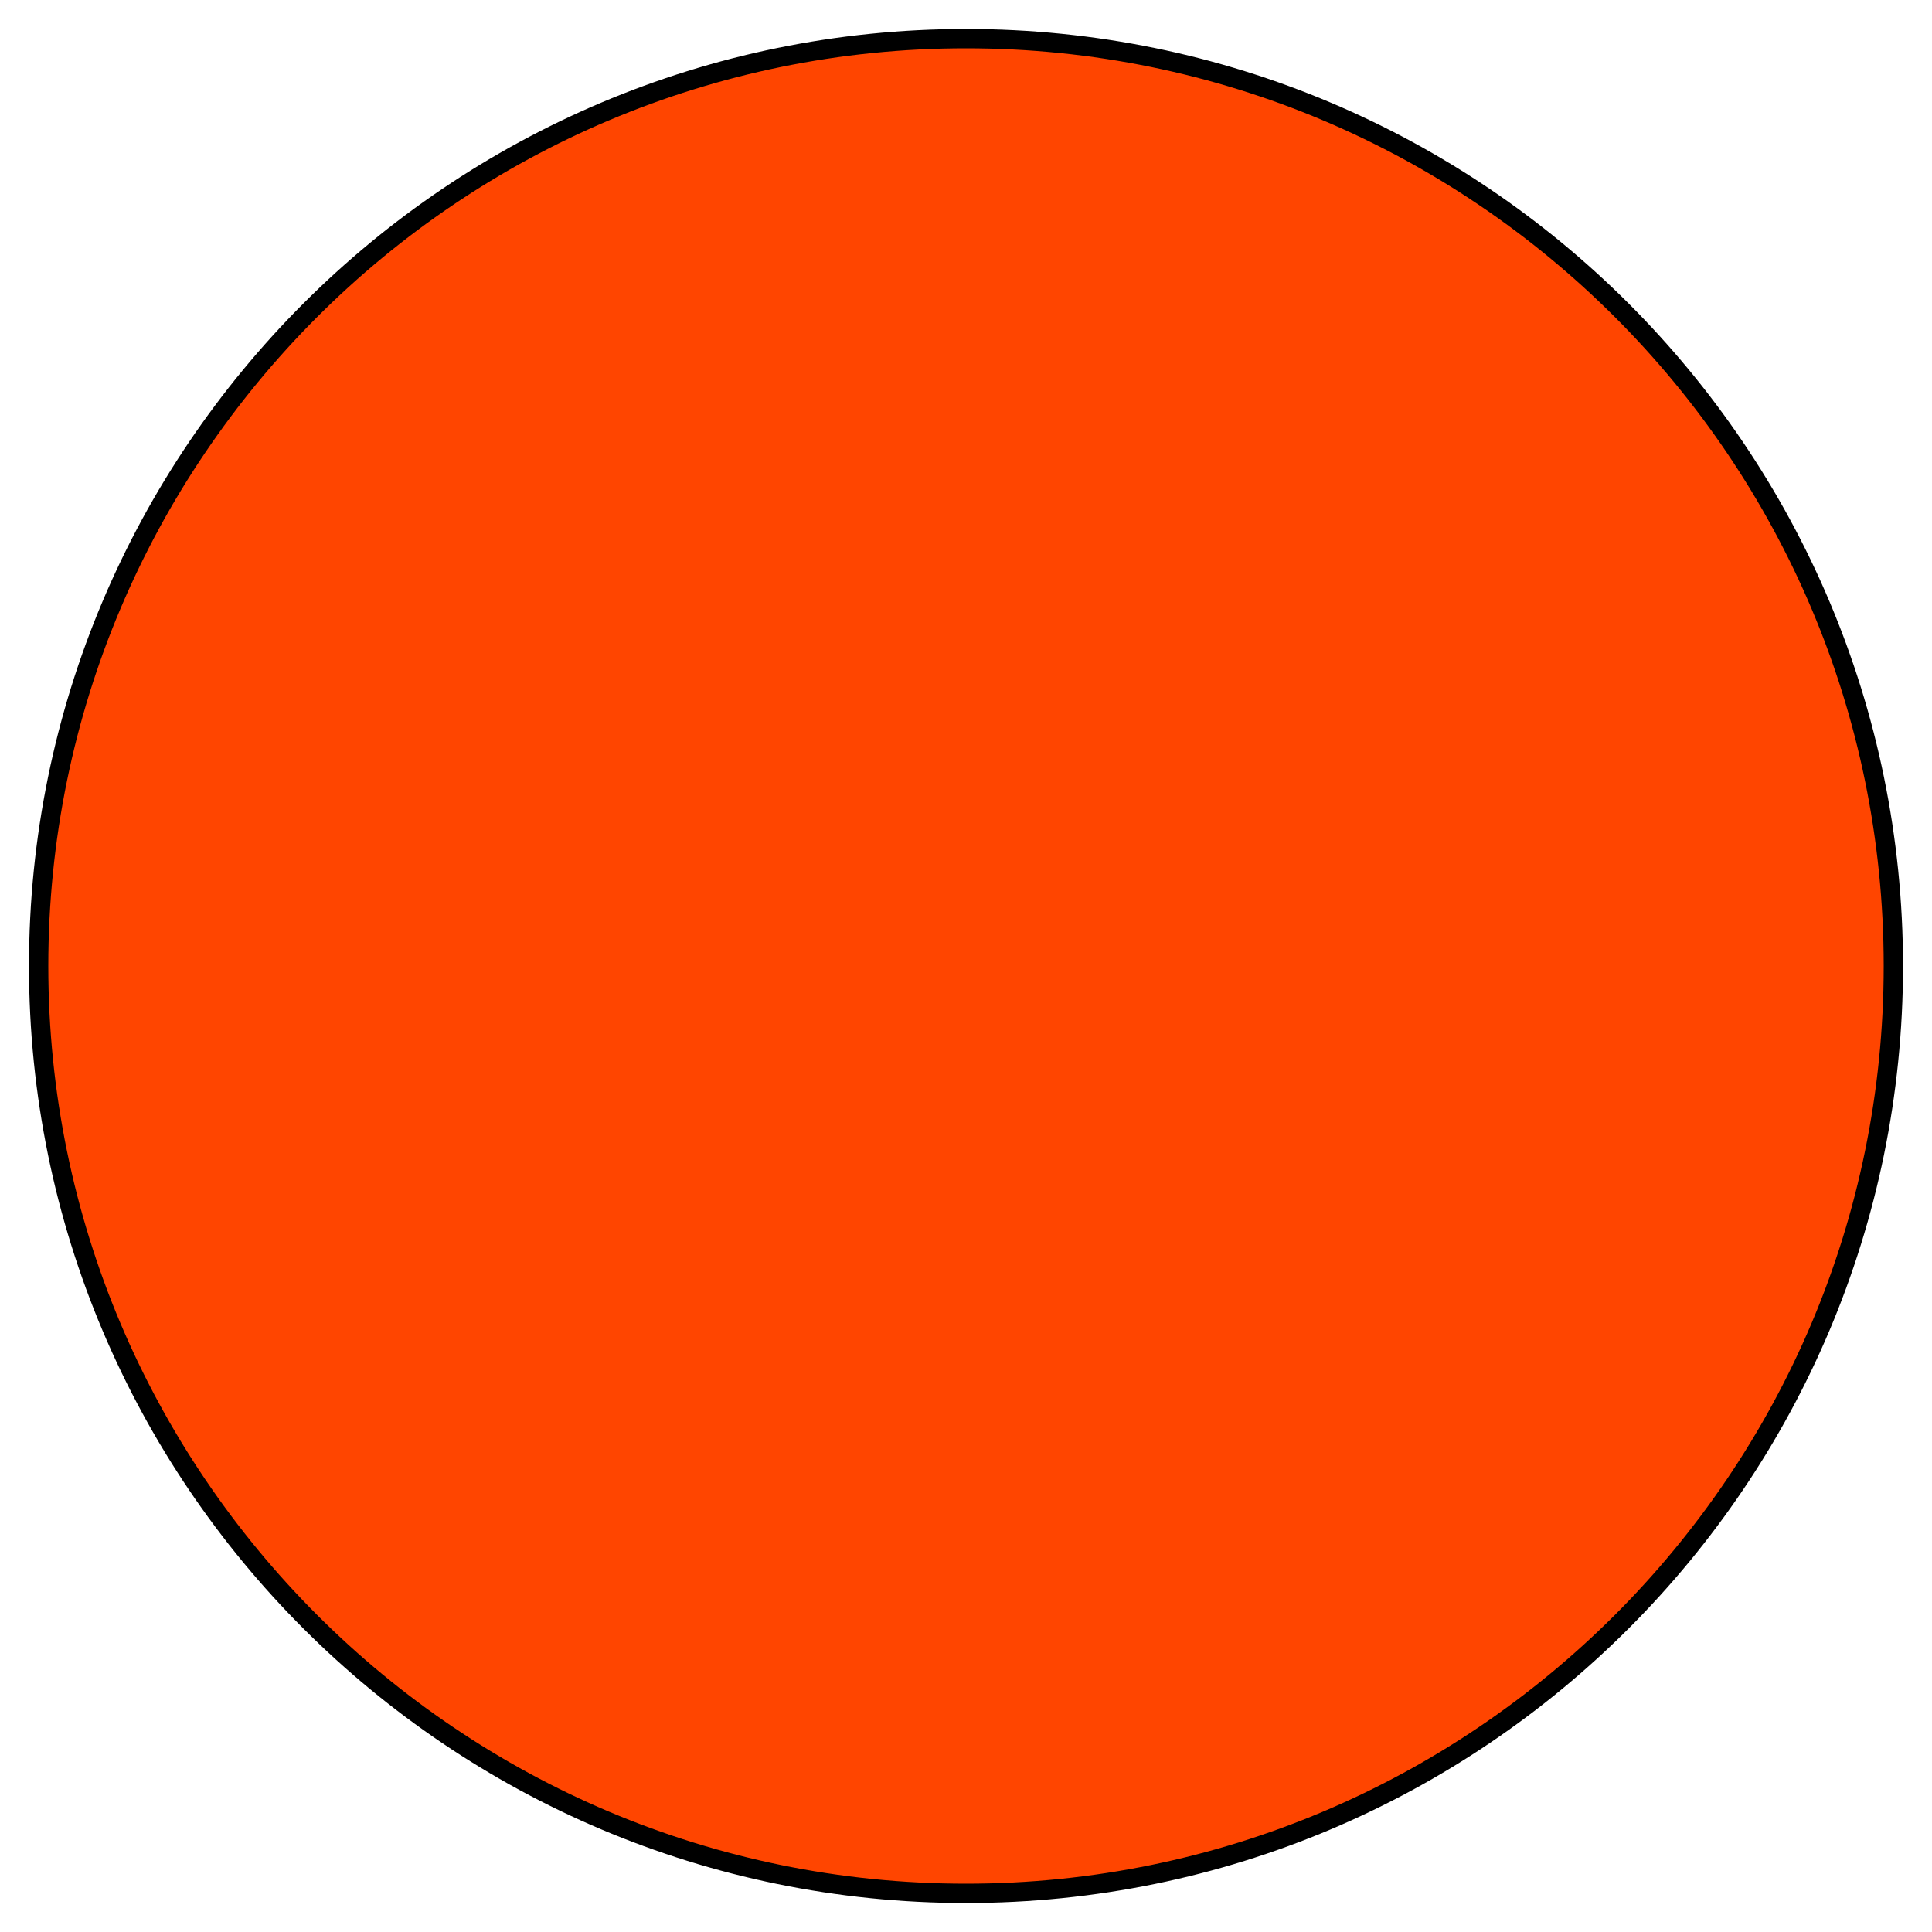
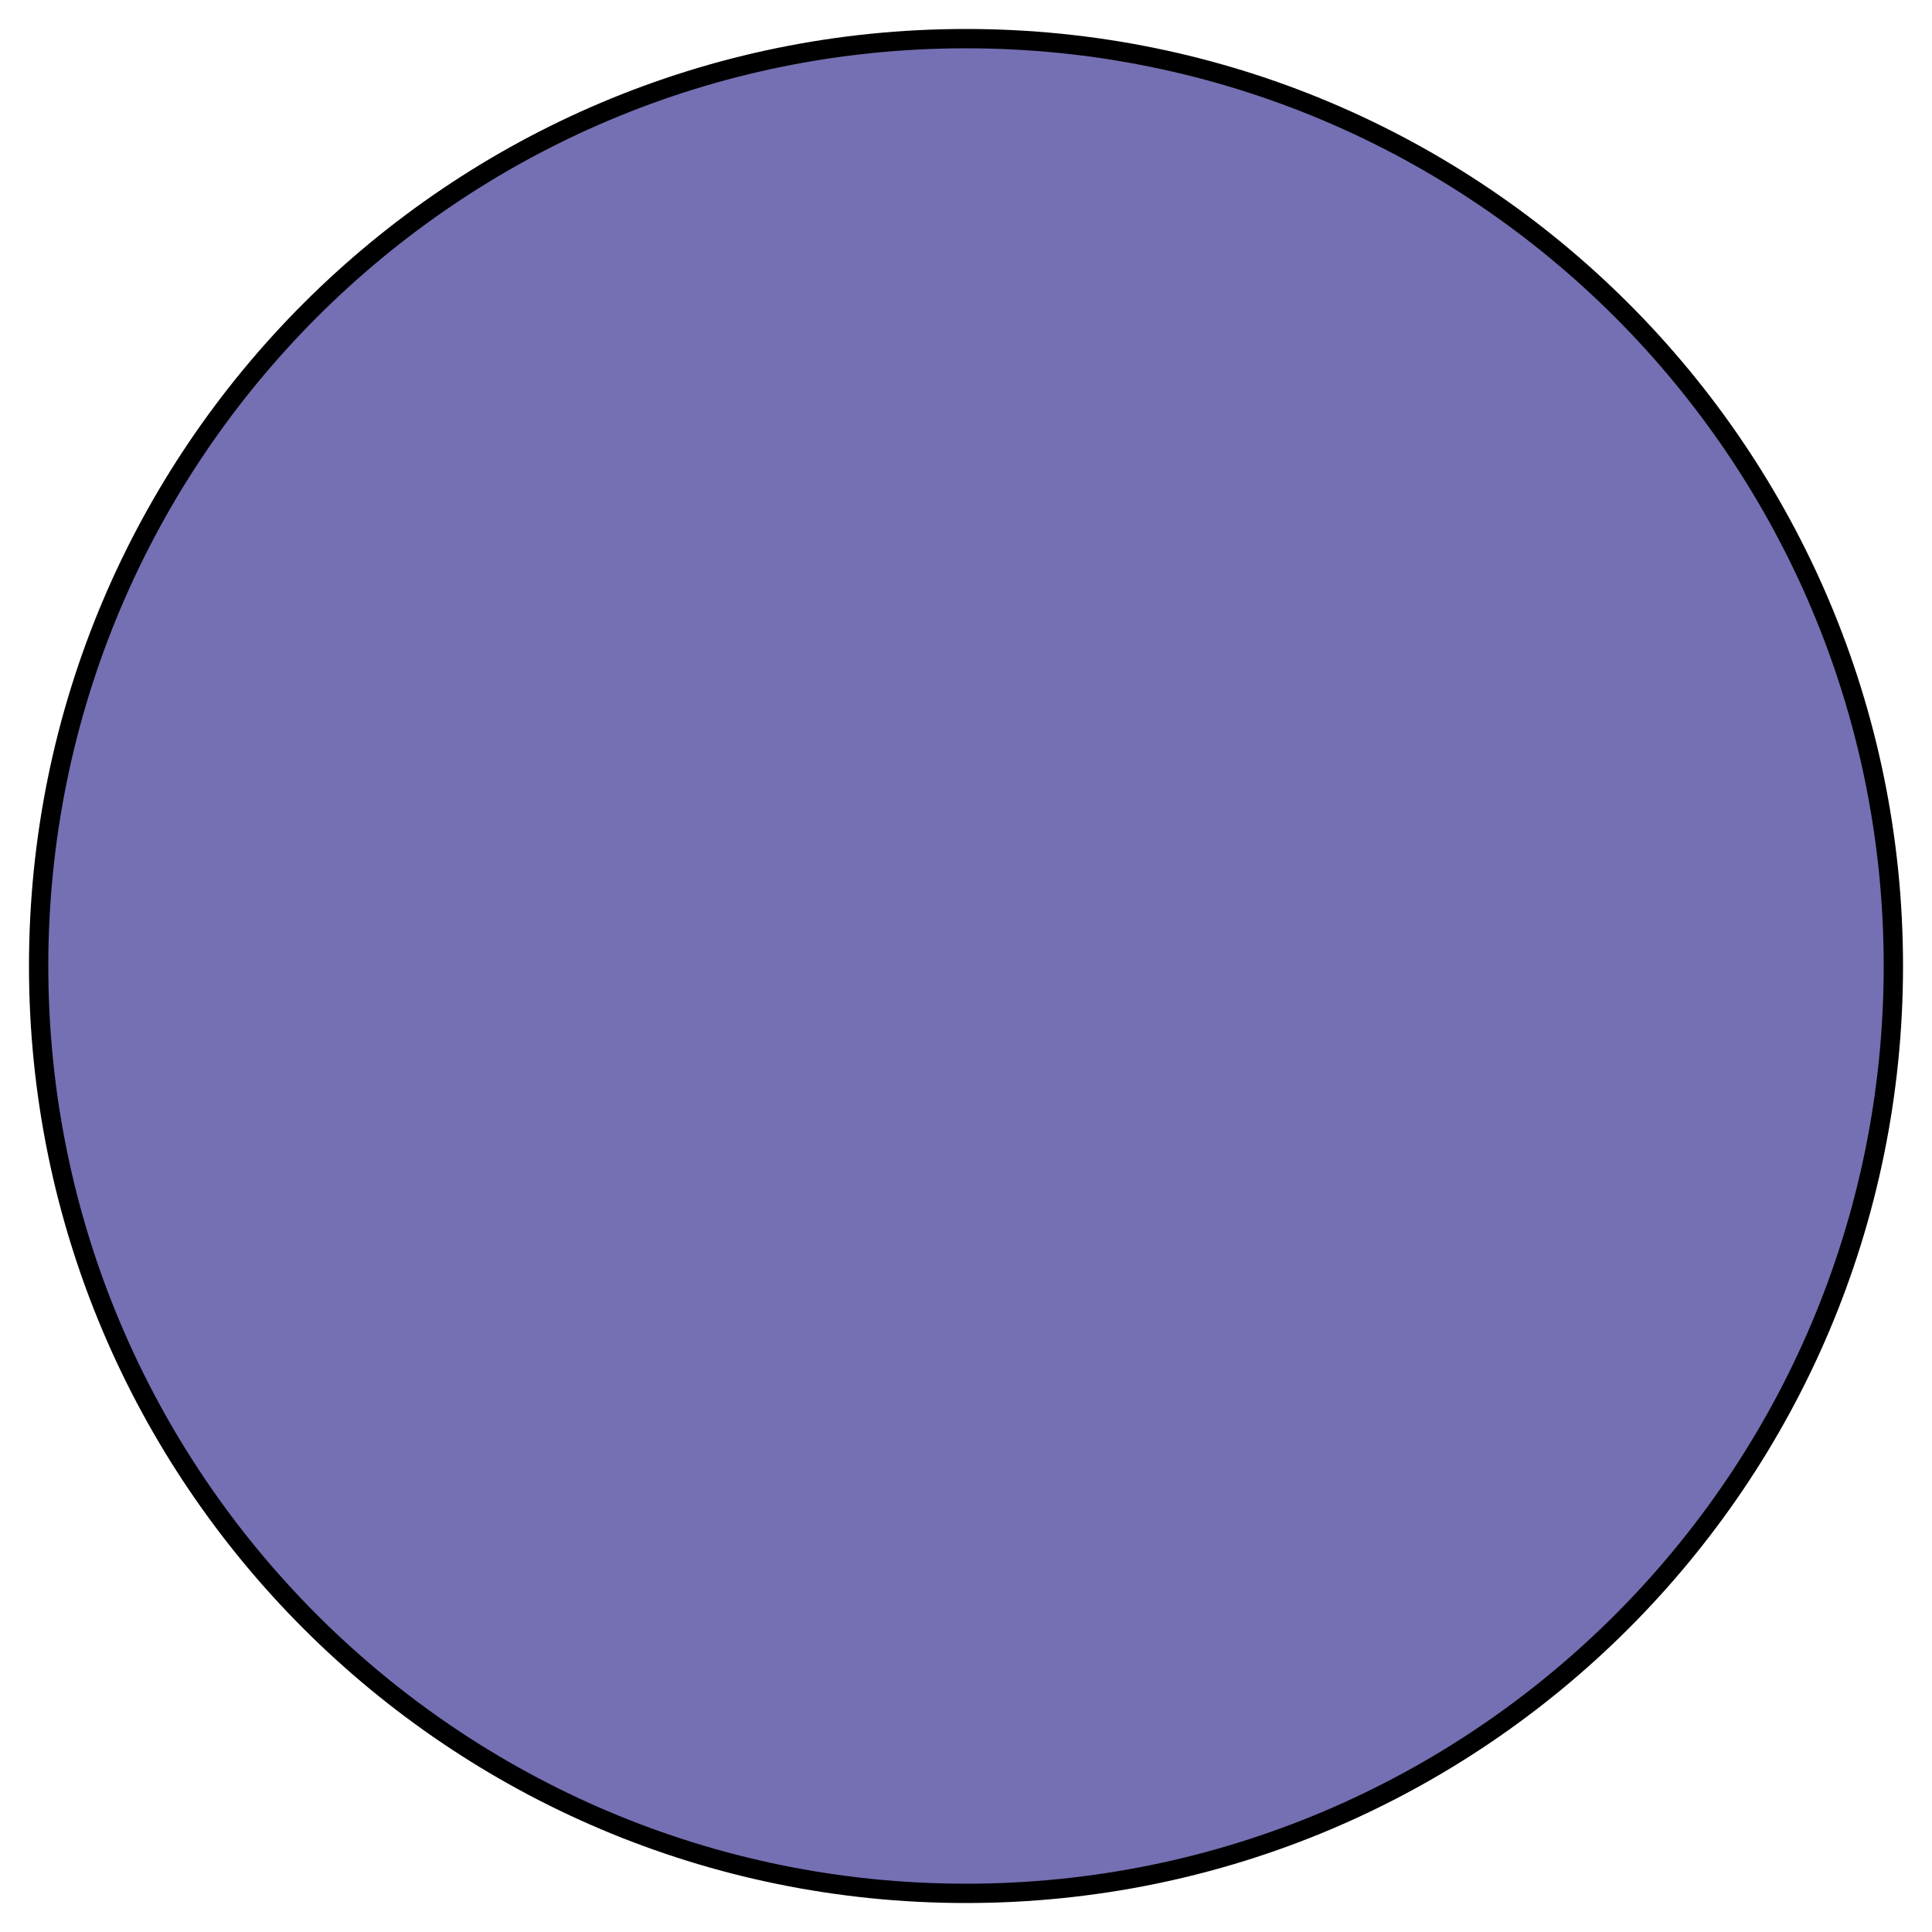
<svg xmlns="http://www.w3.org/2000/svg" width="16" height="16" viewBox="0 0 100 100">
  <g>
-     <circle cy="50" cx="50" r="48" stroke="black" stroke-width="1" fill="#FF4500" />
+     <circle cy="50" cx="50" r="48" stroke="black" stroke-width="1" fill="#7570b3" />
  </g>
</svg>
